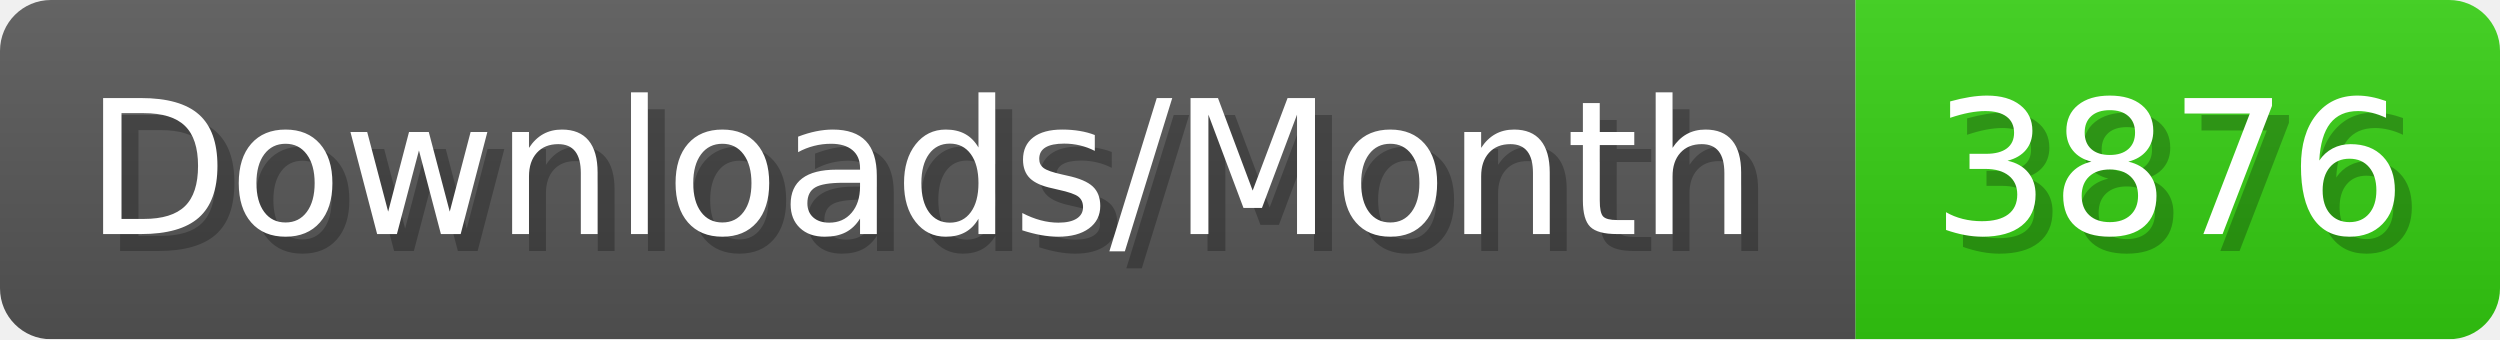
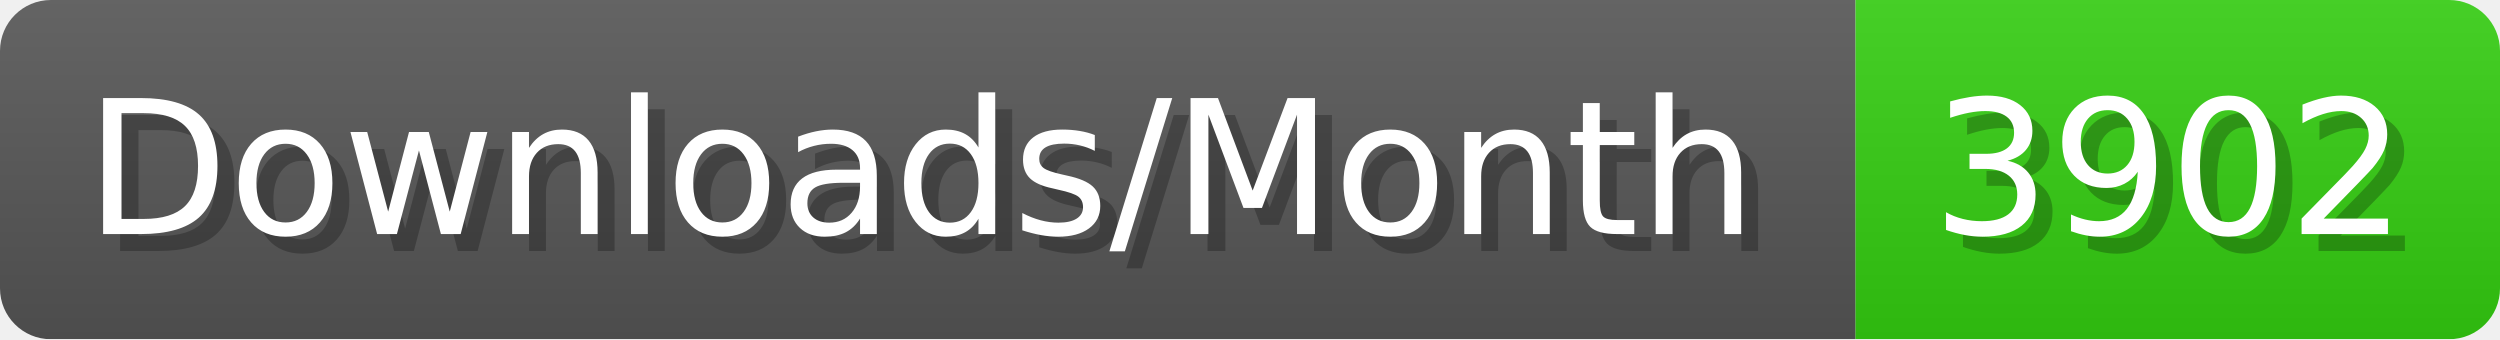
- <svg xmlns="http://www.w3.org/2000/svg" width="147.4" height="20" viewBox="0 0 1474 200" role="img" aria-label="Downloads/Month: 3876">
+ <svg xmlns="http://www.w3.org/2000/svg" width="147.4" height="20" viewBox="0 0 1474 200" role="img" aria-label="Downloads/Month: 3902">
  <linearGradient id="YlXUI" x2="0" y2="100%">
    <stop offset="0" stop-opacity=".1" stop-color="#EEE" />
    <stop offset="1" stop-opacity=".1" />
  </linearGradient>
  <mask id="JHhop">
    <rect width="1474" height="200" rx="30" fill="#FFF" />
  </mask>
  <g mask="url(#JHhop)">
    <rect width="1094" height="200" fill="#555" />
    <rect width="380" height="200" fill="#3C1" x="1094" />
    <rect width="1474" height="200" fill="url(#YlXUI)" />
  </g>
  <g aria-hidden="true" fill="#fff" text-anchor="start" font-family="Verdana,DejaVu Sans,sans-serif" font-size="110">
    <text x="60" y="148" textLength="994" fill="#000" opacity="0.25">Downloads/Month</text>
    <text x="50" y="138" textLength="994">Downloads/Month</text>
-     <text x="1149" y="148" textLength="280" fill="#000" opacity="0.25">3876</text>
-     <text x="1139" y="138" textLength="280">3876</text>
+     <text x="1149" y="148" textLength="280" fill="#000" opacity="0.25">3902</text>
+     <text x="1139" y="138" textLength="280">3902</text>
  </g>
</svg>
